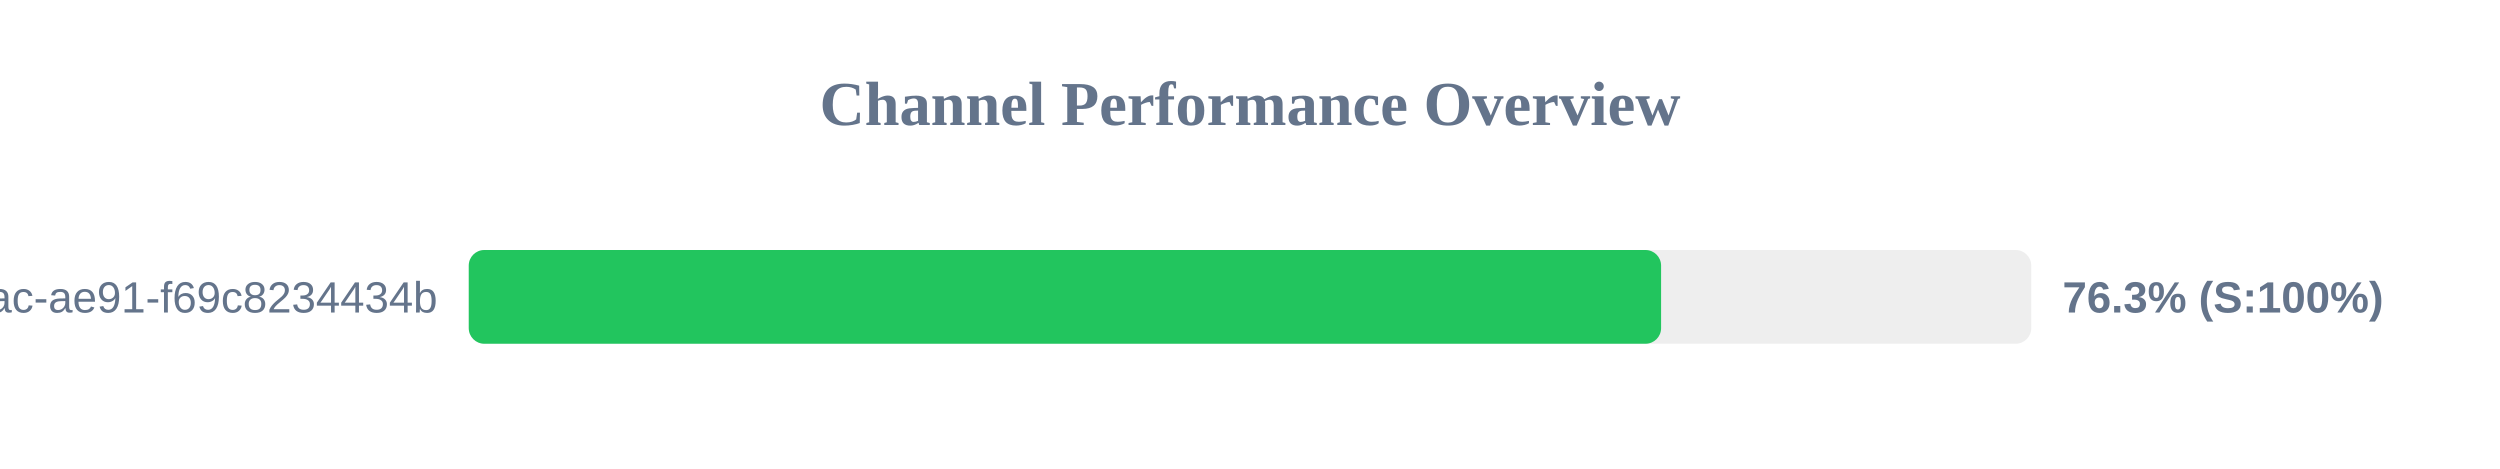
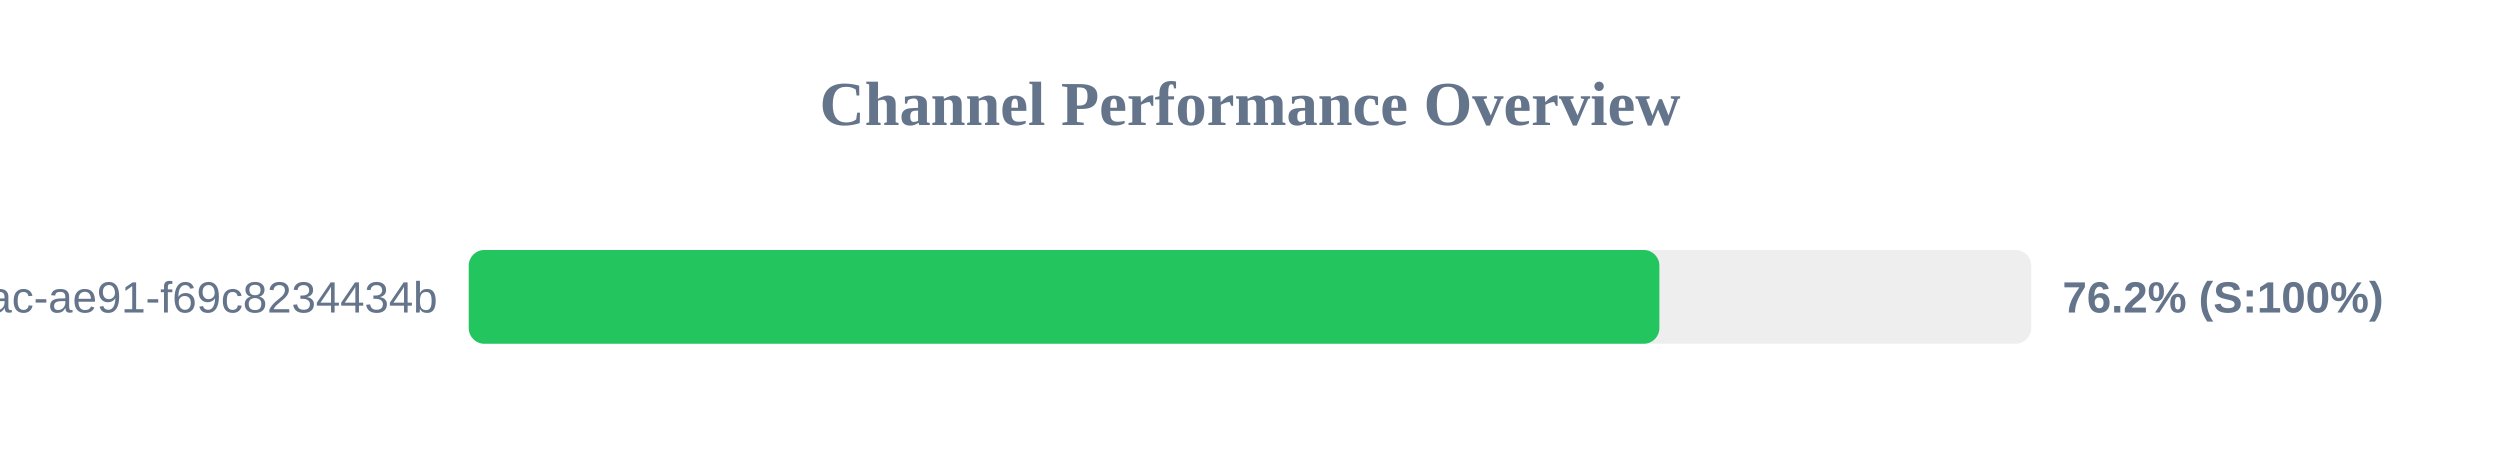
<svg xmlns="http://www.w3.org/2000/svg" width="800" height="150" version="1.1">
  <style>
        .row { font: 14px Arial; fill: #64748b; }
        .score { font: bold 14px Arial; fill: #64748b; }
    </style>
  <text x="400" y="40" text-anchor="middle" font-size="20px" font-weight="bold" fill="#64748b">Channel Performance Overview</text>
  <rect x="150" y="80" width="500" height="30" fill="#eee" rx="5" />
-   <rect x="150" y="80" width="381.55" height="30" fill="#22c55e" rx="5" />
+   <rect x="150" y="80" width="381.0" height="30" fill="#22c55e" rx="5" />
  <text x="140" y="100" text-anchor="end" class="row">?uuid=942b9cb8-92fa-46ac-ae91-f69c8234434b</text>
-   <text x="660" y="100" text-anchor="start" class="score">76.3% (S:100%)</text>
+   <text x="660" y="100" text-anchor="start" class="score">76.2% (S:100%)</text>
</svg>
